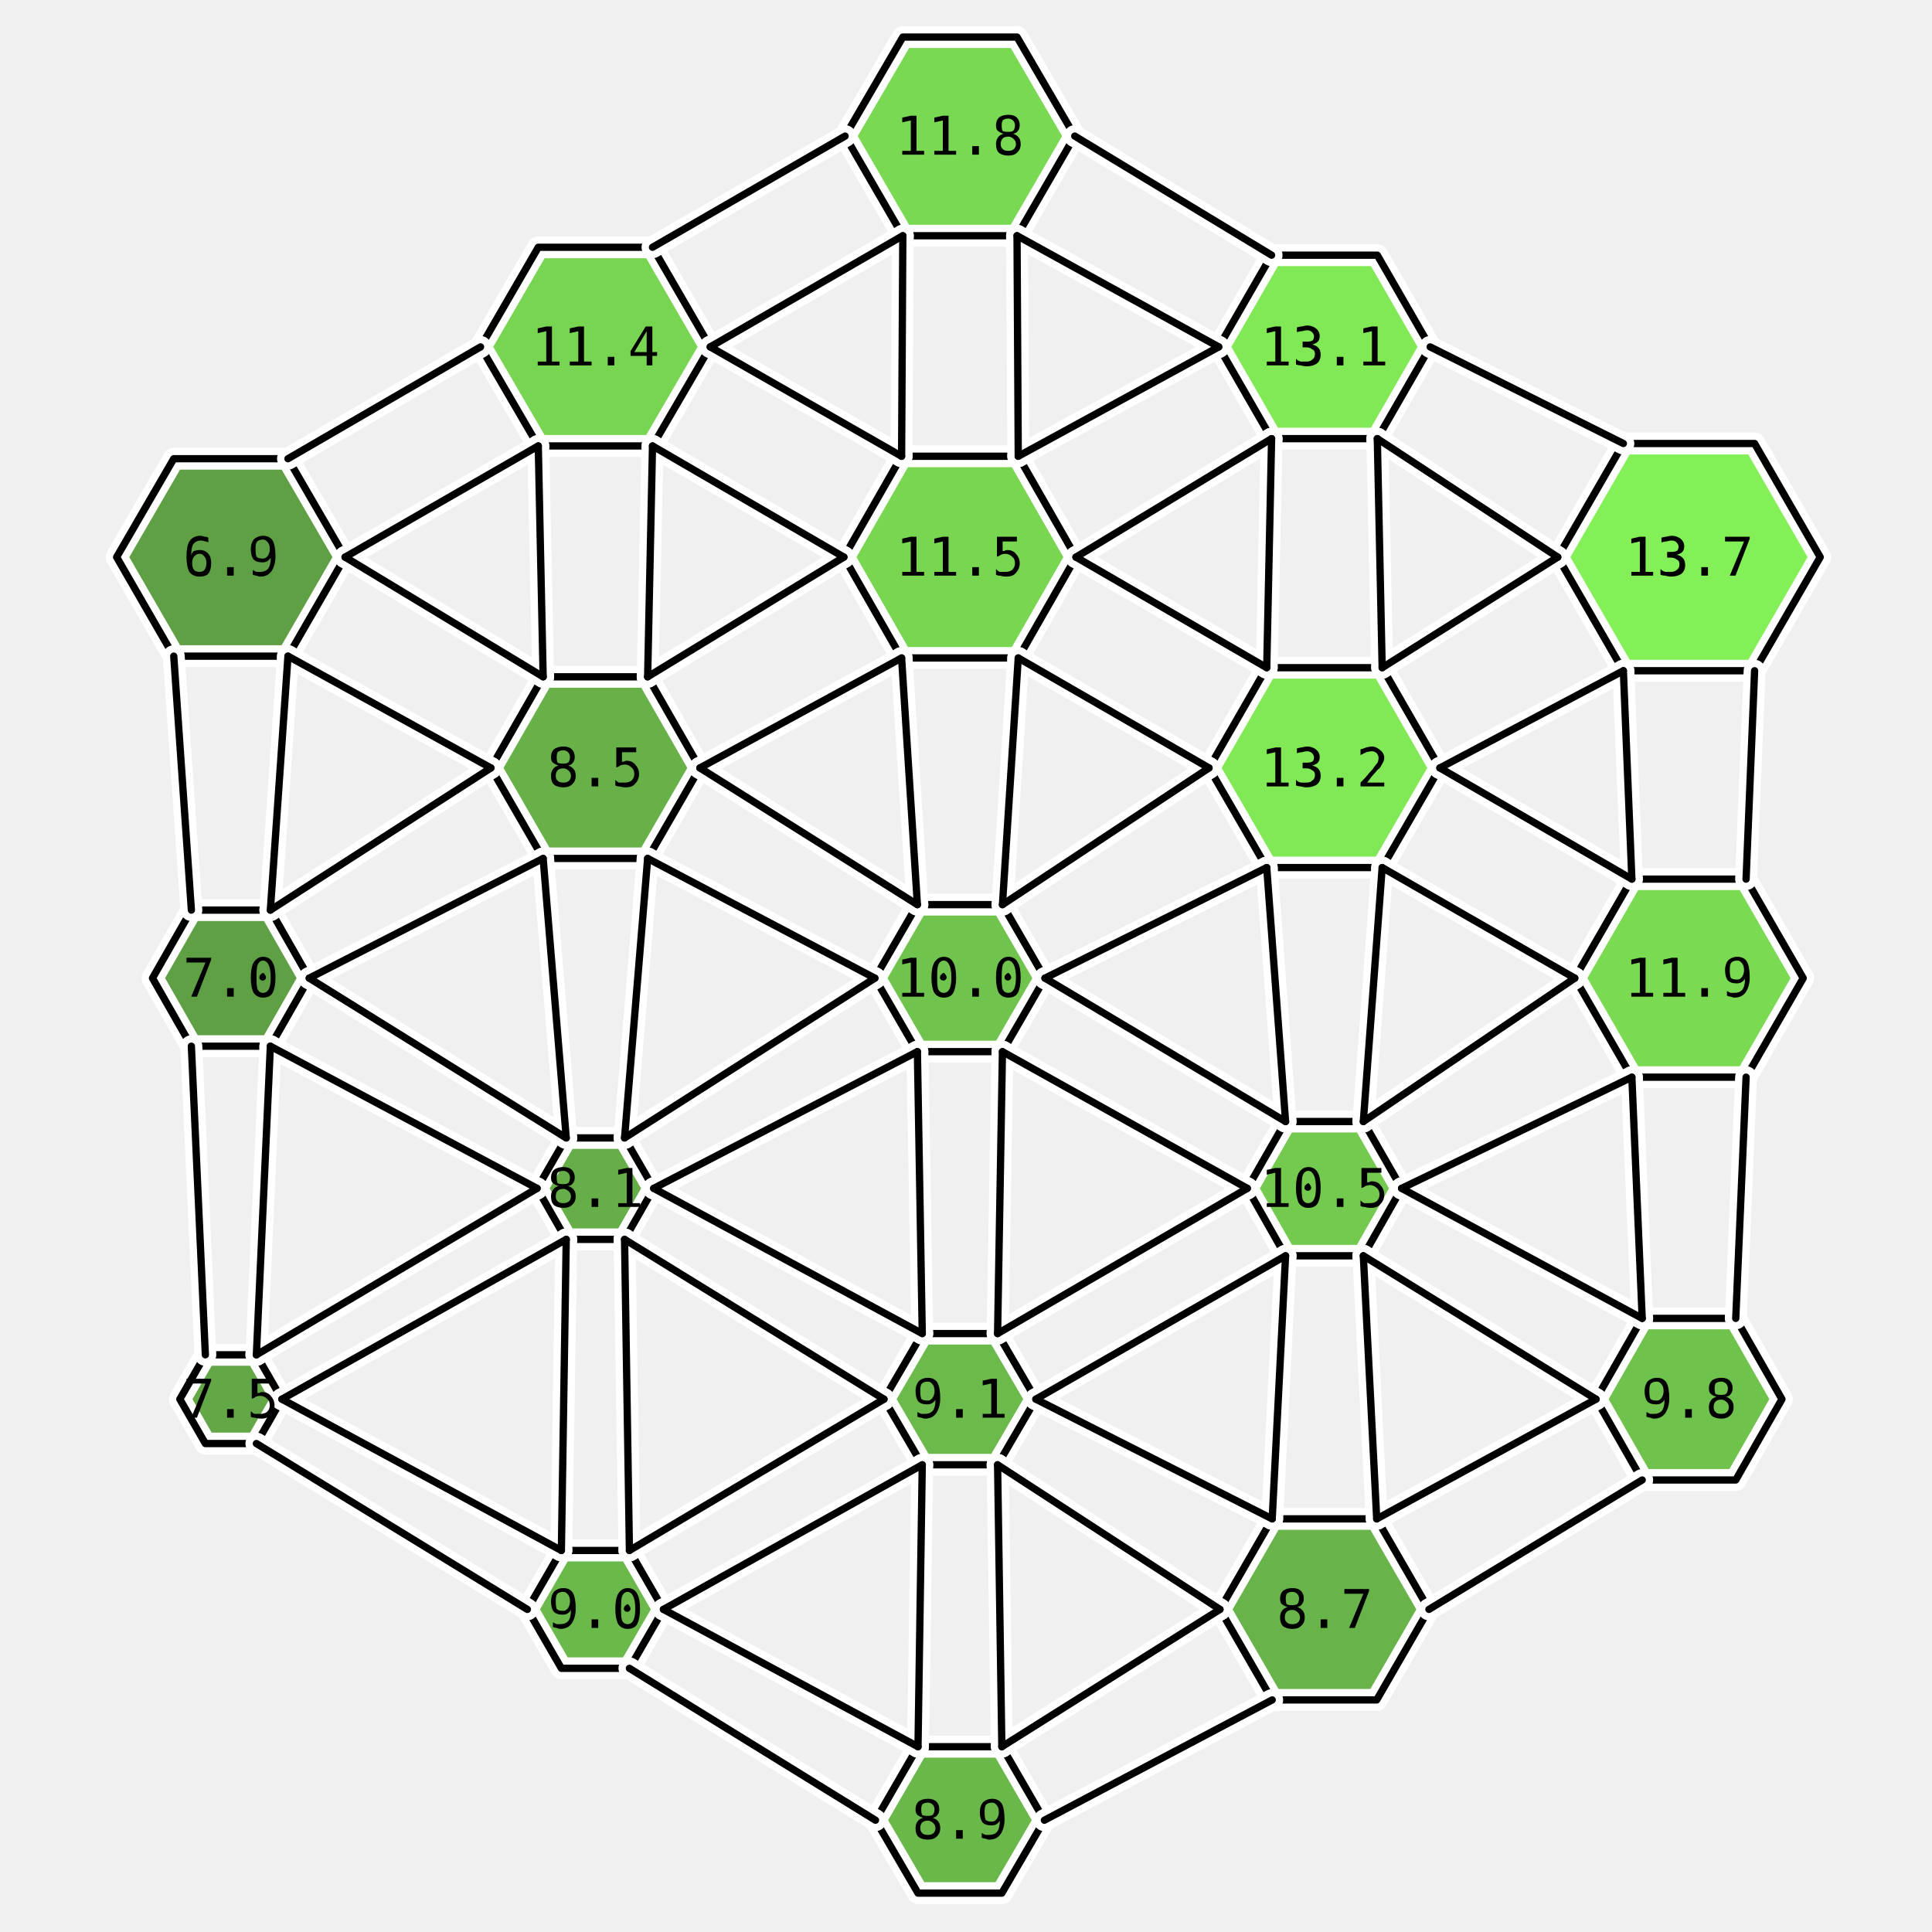
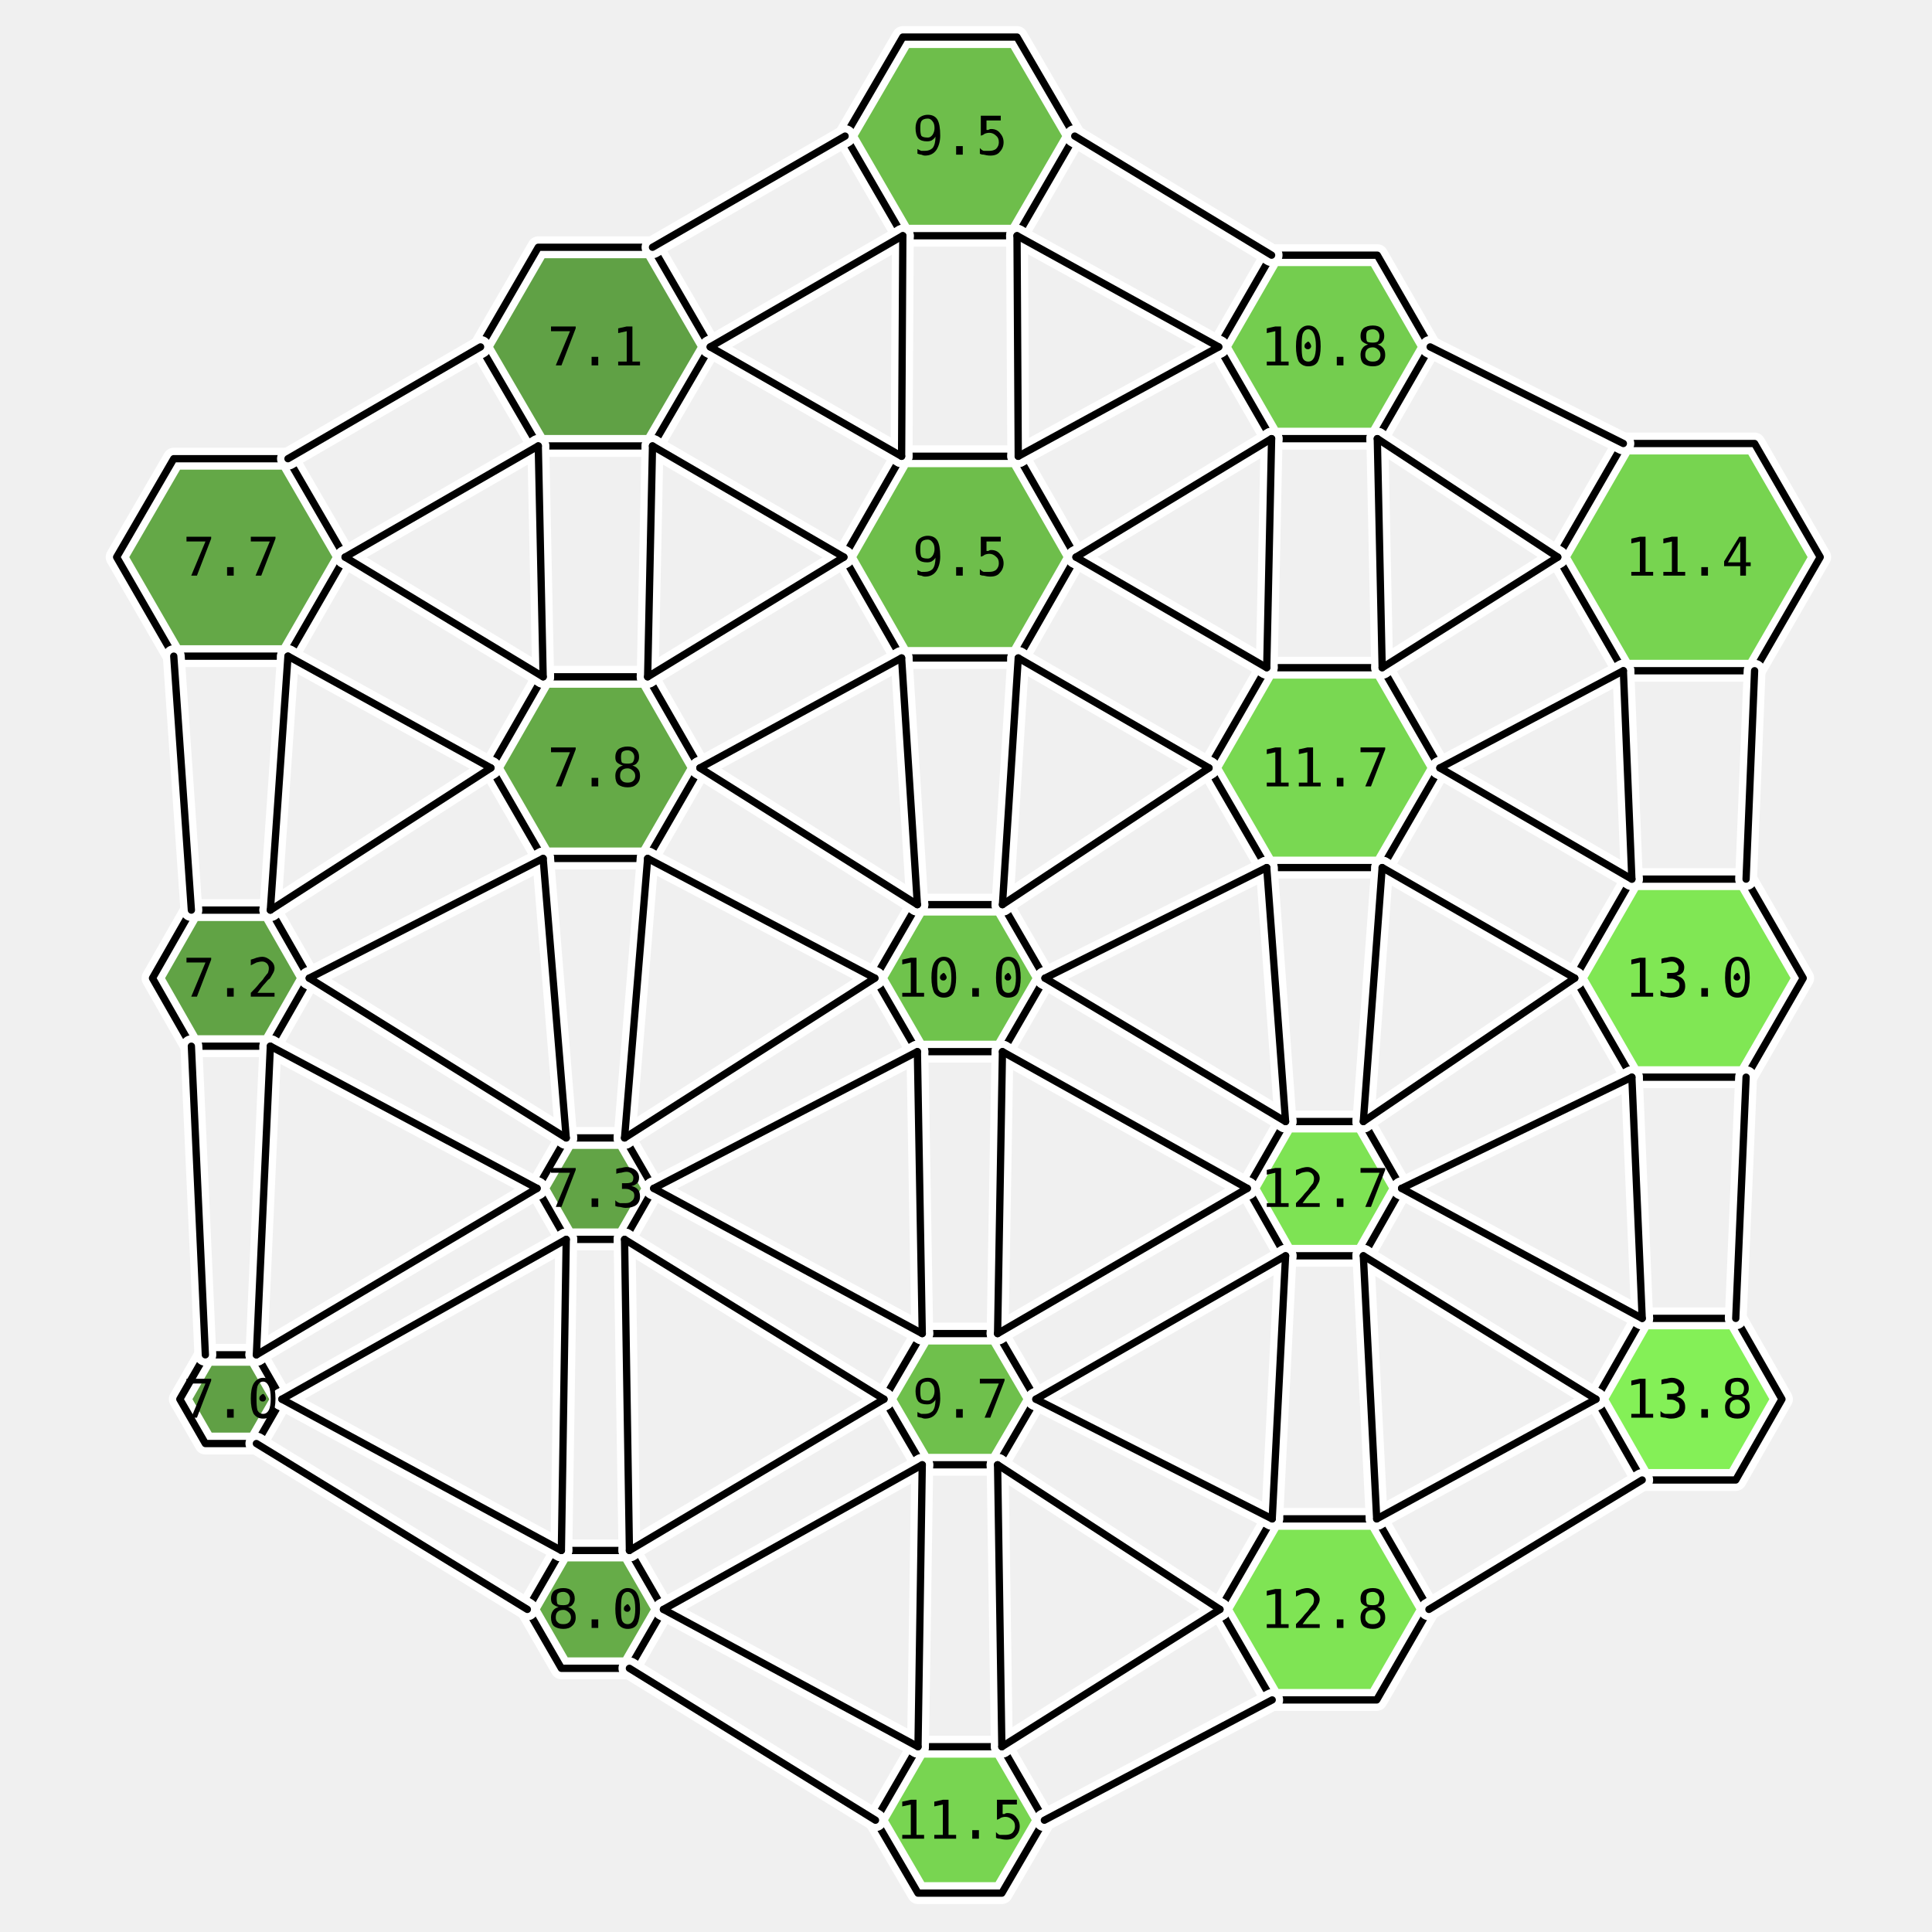
<svg xmlns="http://www.w3.org/2000/svg" viewBox="-14.5 -16.1 29.2 31.8" width="800" height="800">
-   <polygon points="-10.12,-6.93 -11.06,-5.30 -12.94,-5.30 -13.88,-6.93 -12.94,-8.55 -11.06,-8.55" fill="rgb(80,151,50)" stroke="none" opacity="0.9" />
-   <polygon points="-10.71,0.00 -11.35,1.12 -12.65,1.12 -13.29,-0.00 -12.65,-1.12 -11.35,-1.12" fill="rgb(80,151,50)" stroke="none" opacity="0.9" />
-   <polygon points="-11.16,6.93 -11.58,7.66 -12.42,7.66 -12.84,6.93 -12.42,6.20 -11.58,6.20" fill="rgb(83,158,51)" stroke="none" opacity="0.9" />
-   <polygon points="-4.11,-10.39 -5.06,-8.76 -6.94,-8.76 -7.89,-10.39 -6.94,-12.03 -5.06,-12.03" fill="rgb(106,209,63)" stroke="none" opacity="0.9" />
-   <polygon points="-4.28,-3.46 -5.14,-1.97 -6.86,-1.97 -7.72,-3.46 -6.86,-4.96 -5.14,-4.96" fill="rgb(89,170,54)" stroke="none" opacity="0.9" />
-   <polygon points="-5.04,3.46 -5.52,4.30 -6.48,4.30 -6.96,3.46 -6.48,2.63 -5.52,2.63" fill="rgb(87,166,53)" stroke="none" opacity="0.9" />
-   <polygon points="-4.88,10.39 -5.44,11.36 -6.56,11.36 -7.12,10.39 -6.56,9.42 -5.44,9.42" fill="rgb(92,177,56)" stroke="none" opacity="0.9" />
-   <polygon points="1.89,-13.86 0.94,-12.22 -0.94,-12.22 -1.89,-13.86 -0.94,-15.49 0.94,-15.49" fill="rgb(108,214,64)" stroke="none" opacity="0.9" />
-   <polygon points="1.91,-6.93 0.96,-5.27 -0.96,-5.27 -1.91,-6.93 -0.96,-8.59 0.96,-8.59" fill="rgb(107,211,63)" stroke="none" opacity="0.9" />
-   <polygon points="1.40,0.00 0.70,1.21 -0.70,1.21 -1.40,-0.00 -0.70,-1.21 0.70,-1.21" fill="rgb(98,191,59)" stroke="none" opacity="0.9" />
-   <polygon points="1.25,6.93 0.62,8.01 -0.62,8.01 -1.25,6.93 -0.62,5.85 0.62,5.85" fill="rgb(93,180,56)" stroke="none" opacity="0.9" />
-   <polygon points="1.39,13.86 0.69,15.06 -0.69,15.06 -1.39,13.86 -0.69,12.65 0.69,12.65" fill="rgb(91,176,55)" stroke="none" opacity="0.9" />
-   <polygon points="7.74,-10.39 6.87,-8.88 5.13,-8.88 4.26,-10.39 5.13,-11.90 6.87,-11.90" fill="rgb(116,232,68)" stroke="none" opacity="0.9" />
-   <polygon points="7.90,-3.46 6.95,-1.82 5.05,-1.82 4.10,-3.46 5.05,-5.11 6.95,-5.11" fill="rgb(116,232,68)" stroke="none" opacity="0.9" />
-   <polygon points="7.27,3.46 6.64,4.57 5.36,4.57 4.73,3.46 5.36,2.36 6.64,2.36" fill="rgb(101,197,60)" stroke="none" opacity="0.9" />
-   <polygon points="7.72,10.39 6.86,11.88 5.14,11.88 4.28,10.39 5.14,8.90 6.86,8.90" fill="rgb(90,173,55)" stroke="none" opacity="0.9" />
-   <polygon points="14.16,-6.93 13.08,-5.06 10.92,-5.06 9.84,-6.93 10.92,-8.80 13.08,-8.80" fill="rgb(120,240,70)" stroke="none" opacity="0.9" />
-   <polygon points="13.88,0.00 12.94,1.63 11.06,1.63 10.12,-0.00 11.06,-1.63 12.94,-1.63" fill="rgb(109,216,64)" stroke="none" opacity="0.9" />
-   <polygon points="13.53,6.93 12.77,8.26 11.23,8.26 10.47,6.93 11.23,5.60 12.77,5.60" fill="rgb(96,188,58)" stroke="none" opacity="0.9" />
+   <polygon points="-10.12,-6.93 -11.06,-5.30 -12.94,-5.30 -13.88,-6.93 -12.94,-8.55 -11.06,-8.55" fill="rgb(84,160,52)" stroke="none" opacity="0.9" />
+   <polygon points="-10.71,0.00 -11.35,1.12 -12.65,1.12 -13.29,-0.00 -12.65,-1.12 -11.35,-1.12" fill="rgb(81,154,50)" stroke="none" opacity="0.9" />
+   <polygon points="-11.16,6.93 -11.58,7.66 -12.42,7.66 -12.84,6.93 -12.42,6.20 -11.58,6.20" fill="rgb(80,151,50)" stroke="none" opacity="0.9" />
+   <polygon points="-4.11,-10.39 -5.06,-8.76 -6.94,-8.76 -7.89,-10.39 -6.94,-12.03 -5.06,-12.03" fill="rgb(80,152,50)" stroke="none" opacity="0.9" />
+   <polygon points="-4.28,-3.46 -5.14,-1.97 -6.86,-1.97 -7.72,-3.46 -6.86,-4.96 -5.14,-4.96" fill="rgb(85,162,52)" stroke="none" opacity="0.9" />
+   <polygon points="-5.04,3.46 -5.52,4.30 -6.48,4.30 -6.96,3.46 -6.48,2.63 -5.52,2.63" fill="rgb(82,155,51)" stroke="none" opacity="0.9" />
+   <polygon points="-4.88,10.39 -5.44,11.36 -6.56,11.36 -7.12,10.39 -6.56,9.42 -5.44,9.42" fill="rgb(86,164,53)" stroke="none" opacity="0.9" />
+   <polygon points="1.89,-13.86 0.94,-12.22 -0.94,-12.22 -1.89,-13.86 -0.94,-15.49 0.94,-15.49" fill="rgb(95,184,57)" stroke="none" opacity="0.9" />
+   <polygon points="1.91,-6.93 0.96,-5.27 -0.96,-5.27 -1.91,-6.93 -0.96,-8.59 0.96,-8.59" fill="rgb(95,184,57)" stroke="none" opacity="0.9" />
+   <polygon points="1.40,0.00 0.70,1.21 -0.70,1.21 -1.40,-0.00 -0.70,-1.21 0.70,-1.21" fill="rgb(97,190,58)" stroke="none" opacity="0.9" />
+   <polygon points="1.25,6.93 0.62,8.01 -0.62,8.01 -1.25,6.93 -0.62,5.85 0.62,5.85" fill="rgb(96,186,58)" stroke="none" opacity="0.9" />
+   <polygon points="1.39,13.86 0.69,15.06 -0.69,15.06 -1.39,13.86 -0.69,12.65 0.69,12.65" fill="rgb(106,209,63)" stroke="none" opacity="0.9" />
+   <polygon points="7.74,-10.39 6.87,-8.88 5.13,-8.88 4.26,-10.39 5.13,-11.90 6.87,-11.90" fill="rgb(102,201,61)" stroke="none" opacity="0.9" />
+   <polygon points="7.90,-3.46 6.95,-1.82 5.05,-1.82 4.10,-3.46 5.05,-5.11 6.95,-5.11" fill="rgb(108,213,64)" stroke="none" opacity="0.9" />
+   <polygon points="7.27,3.46 6.64,4.57 5.36,4.57 4.73,3.46 5.36,2.36 6.64,2.36" fill="rgb(113,225,66)" stroke="none" opacity="0.9" />
+   <polygon points="7.72,10.39 6.86,11.88 5.14,11.88 4.28,10.39 5.14,8.90 6.86,8.90" fill="rgb(114,226,67)" stroke="none" opacity="0.9" />
+   <polygon points="14.16,-6.93 13.08,-5.06 10.92,-5.06 9.84,-6.93 10.92,-8.80 13.08,-8.80" fill="rgb(105,208,62)" stroke="none" opacity="0.9" />
+   <polygon points="13.88,0.00 12.94,1.63 11.06,1.63 10.12,-0.00 11.06,-1.63 12.94,-1.63" fill="rgb(115,229,67)" stroke="none" opacity="0.9" />
+   <polygon points="13.53,6.93 12.77,8.26 11.23,8.26 10.47,6.93 11.23,5.60 12.77,5.60" fill="rgb(120,240,70)" stroke="none" opacity="0.9" />
  <polygon points="-10.12,-6.93 -11.06,-5.30 -12.94,-5.30 -13.88,-6.93 -12.94,-8.55 -11.06,-8.55" fill="none" stroke="white" stroke-width="0.36" stroke-linejoin="round" />
  <polygon points="-10.71,0.00 -11.35,1.12 -12.65,1.12 -13.29,-0.00 -12.65,-1.12 -11.35,-1.12" fill="none" stroke="white" stroke-width="0.36" stroke-linejoin="round" />
  <polygon points="-11.16,6.93 -11.58,7.66 -12.42,7.66 -12.84,6.93 -12.42,6.20 -11.58,6.20" fill="none" stroke="white" stroke-width="0.36" stroke-linejoin="round" />
  <polygon points="-4.11,-10.39 -5.06,-8.76 -6.94,-8.76 -7.89,-10.39 -6.94,-12.03 -5.06,-12.03" fill="none" stroke="white" stroke-width="0.36" stroke-linejoin="round" />
  <polygon points="-4.28,-3.46 -5.14,-1.97 -6.86,-1.97 -7.72,-3.46 -6.86,-4.96 -5.14,-4.96" fill="none" stroke="white" stroke-width="0.36" stroke-linejoin="round" />
  <polygon points="-5.04,3.46 -5.52,4.30 -6.48,4.30 -6.96,3.46 -6.48,2.63 -5.52,2.63" fill="none" stroke="white" stroke-width="0.36" stroke-linejoin="round" />
  <polygon points="-4.88,10.39 -5.44,11.36 -6.56,11.36 -7.12,10.39 -6.56,9.42 -5.44,9.42" fill="none" stroke="white" stroke-width="0.36" stroke-linejoin="round" />
  <polygon points="1.89,-13.86 0.94,-12.22 -0.94,-12.22 -1.89,-13.86 -0.94,-15.49 0.94,-15.49" fill="none" stroke="white" stroke-width="0.36" stroke-linejoin="round" />
  <polygon points="1.91,-6.93 0.96,-5.27 -0.96,-5.27 -1.91,-6.93 -0.96,-8.59 0.96,-8.59" fill="none" stroke="white" stroke-width="0.36" stroke-linejoin="round" />
  <polygon points="1.40,0.00 0.70,1.21 -0.70,1.21 -1.40,-0.00 -0.70,-1.21 0.70,-1.21" fill="none" stroke="white" stroke-width="0.36" stroke-linejoin="round" />
  <polygon points="1.25,6.93 0.62,8.01 -0.62,8.01 -1.25,6.93 -0.62,5.85 0.62,5.85" fill="none" stroke="white" stroke-width="0.36" stroke-linejoin="round" />
  <polygon points="1.39,13.86 0.69,15.06 -0.69,15.06 -1.39,13.86 -0.69,12.65 0.69,12.65" fill="none" stroke="white" stroke-width="0.36" stroke-linejoin="round" />
  <polygon points="7.74,-10.39 6.87,-8.88 5.13,-8.88 4.26,-10.39 5.13,-11.90 6.87,-11.90" fill="none" stroke="white" stroke-width="0.36" stroke-linejoin="round" />
  <polygon points="7.90,-3.46 6.95,-1.82 5.05,-1.82 4.10,-3.46 5.05,-5.11 6.95,-5.11" fill="none" stroke="white" stroke-width="0.36" stroke-linejoin="round" />
  <polygon points="7.27,3.46 6.64,4.57 5.36,4.57 4.73,3.46 5.36,2.36 6.64,2.36" fill="none" stroke="white" stroke-width="0.36" stroke-linejoin="round" />
  <polygon points="7.72,10.39 6.86,11.88 5.14,11.88 4.28,10.39 5.14,8.90 6.86,8.90" fill="none" stroke="white" stroke-width="0.36" stroke-linejoin="round" />
  <polygon points="14.16,-6.93 13.08,-5.06 10.92,-5.06 9.84,-6.93 10.92,-8.80 13.08,-8.80" fill="none" stroke="white" stroke-width="0.36" stroke-linejoin="round" />
  <polygon points="13.88,0.00 12.94,1.63 11.06,1.63 10.12,-0.00 11.06,-1.63 12.94,-1.63" fill="none" stroke="white" stroke-width="0.36" stroke-linejoin="round" />
  <polygon points="13.53,6.93 12.77,8.26 11.23,8.26 10.47,6.93 11.23,5.60 12.77,5.60" fill="none" stroke="white" stroke-width="0.36" stroke-linejoin="round" />
  <polygon points="-10.12,-6.93 -11.06,-5.30 -12.94,-5.30 -13.88,-6.93 -12.94,-8.55 -11.06,-8.55" fill="none" stroke="black" stroke-width="0.12" stroke-linejoin="round" />
  <polygon points="-10.71,0.00 -11.35,1.12 -12.65,1.12 -13.29,-0.00 -12.65,-1.12 -11.35,-1.12" fill="none" stroke="black" stroke-width="0.12" stroke-linejoin="round" />
  <polygon points="-11.16,6.93 -11.58,7.66 -12.42,7.66 -12.84,6.93 -12.42,6.20 -11.58,6.20" fill="none" stroke="black" stroke-width="0.12" stroke-linejoin="round" />
  <polygon points="-4.11,-10.39 -5.06,-8.76 -6.94,-8.76 -7.89,-10.39 -6.94,-12.03 -5.06,-12.03" fill="none" stroke="black" stroke-width="0.12" stroke-linejoin="round" />
  <polygon points="-4.28,-3.46 -5.14,-1.97 -6.86,-1.97 -7.72,-3.46 -6.86,-4.96 -5.14,-4.96" fill="none" stroke="black" stroke-width="0.12" stroke-linejoin="round" />
  <polygon points="-5.04,3.46 -5.52,4.30 -6.48,4.30 -6.96,3.46 -6.48,2.63 -5.52,2.63" fill="none" stroke="black" stroke-width="0.12" stroke-linejoin="round" />
  <polygon points="-4.88,10.39 -5.44,11.36 -6.56,11.36 -7.12,10.39 -6.56,9.42 -5.44,9.42" fill="none" stroke="black" stroke-width="0.12" stroke-linejoin="round" />
  <polygon points="1.89,-13.86 0.94,-12.22 -0.94,-12.22 -1.89,-13.86 -0.94,-15.49 0.94,-15.49" fill="none" stroke="black" stroke-width="0.12" stroke-linejoin="round" />
  <polygon points="1.91,-6.93 0.96,-5.27 -0.96,-5.27 -1.91,-6.93 -0.96,-8.59 0.96,-8.59" fill="none" stroke="black" stroke-width="0.12" stroke-linejoin="round" />
  <polygon points="1.40,0.00 0.70,1.21 -0.70,1.21 -1.40,-0.00 -0.70,-1.21 0.70,-1.21" fill="none" stroke="black" stroke-width="0.12" stroke-linejoin="round" />
  <polygon points="1.25,6.93 0.62,8.01 -0.62,8.01 -1.25,6.93 -0.62,5.85 0.62,5.85" fill="none" stroke="black" stroke-width="0.12" stroke-linejoin="round" />
  <polygon points="1.39,13.86 0.69,15.06 -0.69,15.06 -1.39,13.86 -0.69,12.65 0.69,12.65" fill="none" stroke="black" stroke-width="0.12" stroke-linejoin="round" />
  <polygon points="7.74,-10.39 6.87,-8.88 5.13,-8.88 4.26,-10.39 5.13,-11.90 6.87,-11.90" fill="none" stroke="black" stroke-width="0.12" stroke-linejoin="round" />
  <polygon points="7.90,-3.46 6.95,-1.82 5.05,-1.82 4.10,-3.46 5.05,-5.11 6.95,-5.11" fill="none" stroke="black" stroke-width="0.12" stroke-linejoin="round" />
  <polygon points="7.27,3.46 6.64,4.57 5.36,4.57 4.73,3.46 5.36,2.36 6.64,2.36" fill="none" stroke="black" stroke-width="0.12" stroke-linejoin="round" />
  <polygon points="7.72,10.39 6.86,11.88 5.14,11.88 4.28,10.39 5.14,8.90 6.86,8.90" fill="none" stroke="black" stroke-width="0.12" stroke-linejoin="round" />
  <polygon points="14.16,-6.93 13.08,-5.06 10.92,-5.06 9.84,-6.93 10.92,-8.80 13.08,-8.80" fill="none" stroke="black" stroke-width="0.12" stroke-linejoin="round" />
  <polygon points="13.88,0.00 12.94,1.63 11.06,1.63 10.12,-0.00 11.06,-1.63 12.94,-1.63" fill="none" stroke="black" stroke-width="0.12" stroke-linejoin="round" />
  <polygon points="13.53,6.93 12.77,8.26 11.23,8.26 10.47,6.93 11.23,5.60 12.77,5.60" fill="none" stroke="black" stroke-width="0.12" stroke-linejoin="round" />
  <line x1="-10.12" y1="-6.93" x2="-6.86" y2="-4.96" stroke="white" stroke-width="0.36" stroke-linecap="round" />
  <line x1="-11.06" y1="-5.30" x2="-7.72" y2="-3.46" stroke="white" stroke-width="0.36" stroke-linecap="round" />
  <line x1="-10.71" y1="0.00" x2="-6.48" y2="2.63" stroke="white" stroke-width="0.36" stroke-linecap="round" />
  <line x1="-11.35" y1="1.12" x2="-6.96" y2="3.46" stroke="white" stroke-width="0.36" stroke-linecap="round" />
  <line x1="-12.65" y1="-1.12" x2="-12.94" y2="-5.30" stroke="white" stroke-width="0.36" stroke-linecap="round" />
  <line x1="-11.35" y1="-1.12" x2="-11.06" y2="-5.30" stroke="white" stroke-width="0.36" stroke-linecap="round" />
  <line x1="-11.16" y1="6.93" x2="-6.56" y2="9.42" stroke="white" stroke-width="0.36" stroke-linecap="round" />
  <line x1="-11.58" y1="7.66" x2="-7.12" y2="10.39" stroke="white" stroke-width="0.36" stroke-linecap="round" />
  <line x1="-12.42" y1="6.20" x2="-12.65" y2="1.12" stroke="white" stroke-width="0.36" stroke-linecap="round" />
  <line x1="-11.58" y1="6.20" x2="-11.35" y2="1.12" stroke="white" stroke-width="0.36" stroke-linecap="round" />
  <line x1="-4.11" y1="-10.39" x2="-0.96" y2="-8.59" stroke="white" stroke-width="0.36" stroke-linecap="round" />
  <line x1="-5.06" y1="-8.76" x2="-1.91" y2="-6.93" stroke="white" stroke-width="0.36" stroke-linecap="round" />
  <line x1="-6.94" y1="-8.76" x2="-10.12" y2="-6.93" stroke="white" stroke-width="0.36" stroke-linecap="round" />
  <line x1="-7.89" y1="-10.39" x2="-11.06" y2="-8.55" stroke="white" stroke-width="0.36" stroke-linecap="round" />
  <line x1="-4.28" y1="-3.46" x2="-0.70" y2="-1.21" stroke="white" stroke-width="0.36" stroke-linecap="round" />
  <line x1="-5.14" y1="-1.97" x2="-1.40" y2="-0.00" stroke="white" stroke-width="0.36" stroke-linecap="round" />
  <line x1="-6.86" y1="-1.97" x2="-10.71" y2="0.00" stroke="white" stroke-width="0.36" stroke-linecap="round" />
  <line x1="-7.72" y1="-3.46" x2="-11.35" y2="-1.12" stroke="white" stroke-width="0.36" stroke-linecap="round" />
  <line x1="-6.86" y1="-4.96" x2="-6.94" y2="-8.76" stroke="white" stroke-width="0.36" stroke-linecap="round" />
  <line x1="-5.14" y1="-4.96" x2="-5.06" y2="-8.76" stroke="white" stroke-width="0.36" stroke-linecap="round" />
  <line x1="-5.04" y1="3.46" x2="-0.62" y2="5.85" stroke="white" stroke-width="0.36" stroke-linecap="round" />
  <line x1="-5.52" y1="4.30" x2="-1.25" y2="6.93" stroke="white" stroke-width="0.36" stroke-linecap="round" />
  <line x1="-6.48" y1="4.30" x2="-11.16" y2="6.93" stroke="white" stroke-width="0.36" stroke-linecap="round" />
  <line x1="-6.96" y1="3.46" x2="-11.58" y2="6.20" stroke="white" stroke-width="0.36" stroke-linecap="round" />
  <line x1="-6.48" y1="2.63" x2="-6.86" y2="-1.97" stroke="white" stroke-width="0.36" stroke-linecap="round" />
  <line x1="-5.52" y1="2.63" x2="-5.14" y2="-1.97" stroke="white" stroke-width="0.36" stroke-linecap="round" />
  <line x1="-4.88" y1="10.39" x2="-0.69" y2="12.65" stroke="white" stroke-width="0.36" stroke-linecap="round" />
  <line x1="-5.44" y1="11.36" x2="-1.39" y2="13.86" stroke="white" stroke-width="0.36" stroke-linecap="round" />
  <line x1="-6.56" y1="9.42" x2="-6.48" y2="4.30" stroke="white" stroke-width="0.36" stroke-linecap="round" />
  <line x1="-5.44" y1="9.42" x2="-5.52" y2="4.30" stroke="white" stroke-width="0.36" stroke-linecap="round" />
  <line x1="1.89" y1="-13.86" x2="5.13" y2="-11.90" stroke="white" stroke-width="0.36" stroke-linecap="round" />
  <line x1="0.94" y1="-12.22" x2="4.26" y2="-10.39" stroke="white" stroke-width="0.36" stroke-linecap="round" />
  <line x1="-0.94" y1="-12.22" x2="-4.11" y2="-10.39" stroke="white" stroke-width="0.36" stroke-linecap="round" />
  <line x1="-1.89" y1="-13.86" x2="-5.06" y2="-12.03" stroke="white" stroke-width="0.36" stroke-linecap="round" />
  <line x1="1.91" y1="-6.93" x2="5.05" y2="-5.11" stroke="white" stroke-width="0.36" stroke-linecap="round" />
  <line x1="0.96" y1="-5.27" x2="4.10" y2="-3.46" stroke="white" stroke-width="0.36" stroke-linecap="round" />
  <line x1="-0.96" y1="-5.27" x2="-4.28" y2="-3.46" stroke="white" stroke-width="0.36" stroke-linecap="round" />
  <line x1="-1.91" y1="-6.93" x2="-5.14" y2="-4.96" stroke="white" stroke-width="0.36" stroke-linecap="round" />
  <line x1="-0.96" y1="-8.59" x2="-0.94" y2="-12.22" stroke="white" stroke-width="0.36" stroke-linecap="round" />
  <line x1="0.96" y1="-8.59" x2="0.94" y2="-12.22" stroke="white" stroke-width="0.36" stroke-linecap="round" />
  <line x1="1.40" y1="0.00" x2="5.36" y2="2.36" stroke="white" stroke-width="0.36" stroke-linecap="round" />
  <line x1="0.70" y1="1.21" x2="4.73" y2="3.46" stroke="white" stroke-width="0.36" stroke-linecap="round" />
  <line x1="-0.70" y1="1.21" x2="-5.04" y2="3.46" stroke="white" stroke-width="0.36" stroke-linecap="round" />
  <line x1="-1.40" y1="-0.00" x2="-5.52" y2="2.63" stroke="white" stroke-width="0.36" stroke-linecap="round" />
  <line x1="-0.70" y1="-1.21" x2="-0.96" y2="-5.27" stroke="white" stroke-width="0.36" stroke-linecap="round" />
  <line x1="0.70" y1="-1.21" x2="0.96" y2="-5.27" stroke="white" stroke-width="0.36" stroke-linecap="round" />
  <line x1="1.25" y1="6.93" x2="5.14" y2="8.90" stroke="white" stroke-width="0.36" stroke-linecap="round" />
  <line x1="0.62" y1="8.01" x2="4.28" y2="10.39" stroke="white" stroke-width="0.36" stroke-linecap="round" />
  <line x1="-0.62" y1="8.01" x2="-4.88" y2="10.39" stroke="white" stroke-width="0.36" stroke-linecap="round" />
  <line x1="-1.25" y1="6.93" x2="-5.44" y2="9.42" stroke="white" stroke-width="0.36" stroke-linecap="round" />
  <line x1="-0.62" y1="5.85" x2="-0.70" y2="1.21" stroke="white" stroke-width="0.36" stroke-linecap="round" />
  <line x1="0.62" y1="5.85" x2="0.70" y2="1.21" stroke="white" stroke-width="0.36" stroke-linecap="round" />
  <line x1="-0.69" y1="12.65" x2="-0.62" y2="8.01" stroke="white" stroke-width="0.36" stroke-linecap="round" />
  <line x1="0.69" y1="12.65" x2="0.62" y2="8.01" stroke="white" stroke-width="0.36" stroke-linecap="round" />
  <line x1="7.74" y1="-10.39" x2="10.92" y2="-8.80" stroke="white" stroke-width="0.36" stroke-linecap="round" />
  <line x1="6.87" y1="-8.88" x2="9.84" y2="-6.93" stroke="white" stroke-width="0.36" stroke-linecap="round" />
  <line x1="5.13" y1="-8.88" x2="1.91" y2="-6.93" stroke="white" stroke-width="0.36" stroke-linecap="round" />
  <line x1="4.26" y1="-10.39" x2="0.96" y2="-8.59" stroke="white" stroke-width="0.36" stroke-linecap="round" />
  <line x1="7.90" y1="-3.46" x2="11.06" y2="-1.63" stroke="white" stroke-width="0.36" stroke-linecap="round" />
  <line x1="6.95" y1="-1.82" x2="10.12" y2="-0.00" stroke="white" stroke-width="0.36" stroke-linecap="round" />
  <line x1="5.05" y1="-1.82" x2="1.40" y2="0.00" stroke="white" stroke-width="0.36" stroke-linecap="round" />
  <line x1="4.10" y1="-3.46" x2="0.70" y2="-1.21" stroke="white" stroke-width="0.36" stroke-linecap="round" />
  <line x1="5.05" y1="-5.11" x2="5.13" y2="-8.88" stroke="white" stroke-width="0.36" stroke-linecap="round" />
  <line x1="6.95" y1="-5.11" x2="6.87" y2="-8.88" stroke="white" stroke-width="0.36" stroke-linecap="round" />
  <line x1="7.27" y1="3.46" x2="11.23" y2="5.60" stroke="white" stroke-width="0.36" stroke-linecap="round" />
  <line x1="6.64" y1="4.57" x2="10.47" y2="6.93" stroke="white" stroke-width="0.36" stroke-linecap="round" />
  <line x1="5.36" y1="4.57" x2="1.25" y2="6.93" stroke="white" stroke-width="0.36" stroke-linecap="round" />
  <line x1="4.73" y1="3.46" x2="0.62" y2="5.85" stroke="white" stroke-width="0.36" stroke-linecap="round" />
  <line x1="5.36" y1="2.36" x2="5.05" y2="-1.82" stroke="white" stroke-width="0.36" stroke-linecap="round" />
  <line x1="6.64" y1="2.36" x2="6.95" y2="-1.82" stroke="white" stroke-width="0.36" stroke-linecap="round" />
  <line x1="5.14" y1="11.88" x2="1.39" y2="13.86" stroke="white" stroke-width="0.36" stroke-linecap="round" />
  <line x1="4.28" y1="10.39" x2="0.69" y2="12.65" stroke="white" stroke-width="0.36" stroke-linecap="round" />
  <line x1="5.14" y1="8.90" x2="5.36" y2="4.57" stroke="white" stroke-width="0.36" stroke-linecap="round" />
  <line x1="6.86" y1="8.90" x2="6.64" y2="4.57" stroke="white" stroke-width="0.36" stroke-linecap="round" />
  <line x1="10.92" y1="-5.06" x2="7.90" y2="-3.46" stroke="white" stroke-width="0.36" stroke-linecap="round" />
  <line x1="9.84" y1="-6.93" x2="6.95" y2="-5.11" stroke="white" stroke-width="0.36" stroke-linecap="round" />
  <line x1="11.06" y1="1.63" x2="7.27" y2="3.46" stroke="white" stroke-width="0.36" stroke-linecap="round" />
  <line x1="10.12" y1="-0.00" x2="6.64" y2="2.36" stroke="white" stroke-width="0.36" stroke-linecap="round" />
  <line x1="11.06" y1="-1.63" x2="10.92" y2="-5.06" stroke="white" stroke-width="0.36" stroke-linecap="round" />
  <line x1="12.94" y1="-1.63" x2="13.08" y2="-5.06" stroke="white" stroke-width="0.36" stroke-linecap="round" />
  <line x1="11.23" y1="8.26" x2="7.72" y2="10.39" stroke="white" stroke-width="0.36" stroke-linecap="round" />
  <line x1="10.47" y1="6.93" x2="6.86" y2="8.90" stroke="white" stroke-width="0.36" stroke-linecap="round" />
  <line x1="11.23" y1="5.60" x2="11.06" y2="1.63" stroke="white" stroke-width="0.36" stroke-linecap="round" />
  <line x1="12.77" y1="5.60" x2="12.94" y2="1.63" stroke="white" stroke-width="0.36" stroke-linecap="round" />
  <line x1="-10.12" y1="-6.93" x2="-6.86" y2="-4.96" stroke="black" stroke-width="0.12" stroke-linecap="round" />
  <line x1="-11.06" y1="-5.30" x2="-7.72" y2="-3.46" stroke="black" stroke-width="0.12" stroke-linecap="round" />
  <line x1="-10.71" y1="0.00" x2="-6.48" y2="2.63" stroke="black" stroke-width="0.12" stroke-linecap="round" />
  <line x1="-11.35" y1="1.12" x2="-6.96" y2="3.46" stroke="black" stroke-width="0.12" stroke-linecap="round" />
  <line x1="-12.65" y1="-1.12" x2="-12.94" y2="-5.30" stroke="black" stroke-width="0.12" stroke-linecap="round" />
  <line x1="-11.35" y1="-1.12" x2="-11.06" y2="-5.30" stroke="black" stroke-width="0.12" stroke-linecap="round" />
  <line x1="-11.16" y1="6.93" x2="-6.56" y2="9.42" stroke="black" stroke-width="0.12" stroke-linecap="round" />
  <line x1="-11.58" y1="7.66" x2="-7.12" y2="10.39" stroke="black" stroke-width="0.12" stroke-linecap="round" />
  <line x1="-12.42" y1="6.20" x2="-12.65" y2="1.12" stroke="black" stroke-width="0.12" stroke-linecap="round" />
  <line x1="-11.58" y1="6.20" x2="-11.35" y2="1.12" stroke="black" stroke-width="0.12" stroke-linecap="round" />
  <line x1="-4.11" y1="-10.39" x2="-0.96" y2="-8.59" stroke="black" stroke-width="0.12" stroke-linecap="round" />
  <line x1="-5.06" y1="-8.76" x2="-1.91" y2="-6.93" stroke="black" stroke-width="0.12" stroke-linecap="round" />
  <line x1="-6.94" y1="-8.76" x2="-10.12" y2="-6.93" stroke="black" stroke-width="0.12" stroke-linecap="round" />
  <line x1="-7.89" y1="-10.39" x2="-11.06" y2="-8.55" stroke="black" stroke-width="0.12" stroke-linecap="round" />
  <line x1="-4.28" y1="-3.46" x2="-0.70" y2="-1.21" stroke="black" stroke-width="0.12" stroke-linecap="round" />
  <line x1="-5.14" y1="-1.97" x2="-1.40" y2="-0.00" stroke="black" stroke-width="0.12" stroke-linecap="round" />
  <line x1="-6.86" y1="-1.97" x2="-10.71" y2="0.00" stroke="black" stroke-width="0.12" stroke-linecap="round" />
  <line x1="-7.72" y1="-3.46" x2="-11.35" y2="-1.12" stroke="black" stroke-width="0.12" stroke-linecap="round" />
  <line x1="-6.86" y1="-4.96" x2="-6.94" y2="-8.76" stroke="black" stroke-width="0.12" stroke-linecap="round" />
  <line x1="-5.14" y1="-4.96" x2="-5.06" y2="-8.76" stroke="black" stroke-width="0.12" stroke-linecap="round" />
  <line x1="-5.04" y1="3.46" x2="-0.62" y2="5.85" stroke="black" stroke-width="0.12" stroke-linecap="round" />
  <line x1="-5.52" y1="4.30" x2="-1.25" y2="6.93" stroke="black" stroke-width="0.12" stroke-linecap="round" />
  <line x1="-6.48" y1="4.30" x2="-11.16" y2="6.93" stroke="black" stroke-width="0.12" stroke-linecap="round" />
  <line x1="-6.96" y1="3.46" x2="-11.58" y2="6.20" stroke="black" stroke-width="0.12" stroke-linecap="round" />
  <line x1="-6.48" y1="2.63" x2="-6.86" y2="-1.97" stroke="black" stroke-width="0.12" stroke-linecap="round" />
  <line x1="-5.52" y1="2.63" x2="-5.14" y2="-1.97" stroke="black" stroke-width="0.12" stroke-linecap="round" />
  <line x1="-4.88" y1="10.39" x2="-0.69" y2="12.65" stroke="black" stroke-width="0.12" stroke-linecap="round" />
  <line x1="-5.44" y1="11.36" x2="-1.39" y2="13.86" stroke="black" stroke-width="0.12" stroke-linecap="round" />
  <line x1="-6.56" y1="9.42" x2="-6.48" y2="4.30" stroke="black" stroke-width="0.12" stroke-linecap="round" />
  <line x1="-5.44" y1="9.42" x2="-5.52" y2="4.30" stroke="black" stroke-width="0.12" stroke-linecap="round" />
  <line x1="1.89" y1="-13.86" x2="5.13" y2="-11.90" stroke="black" stroke-width="0.12" stroke-linecap="round" />
  <line x1="0.94" y1="-12.22" x2="4.26" y2="-10.39" stroke="black" stroke-width="0.12" stroke-linecap="round" />
  <line x1="-0.94" y1="-12.22" x2="-4.11" y2="-10.39" stroke="black" stroke-width="0.12" stroke-linecap="round" />
  <line x1="-1.89" y1="-13.86" x2="-5.06" y2="-12.03" stroke="black" stroke-width="0.12" stroke-linecap="round" />
  <line x1="1.91" y1="-6.93" x2="5.05" y2="-5.11" stroke="black" stroke-width="0.12" stroke-linecap="round" />
  <line x1="0.96" y1="-5.27" x2="4.10" y2="-3.46" stroke="black" stroke-width="0.12" stroke-linecap="round" />
  <line x1="-0.96" y1="-5.27" x2="-4.28" y2="-3.46" stroke="black" stroke-width="0.12" stroke-linecap="round" />
  <line x1="-1.91" y1="-6.93" x2="-5.14" y2="-4.96" stroke="black" stroke-width="0.12" stroke-linecap="round" />
  <line x1="-0.96" y1="-8.59" x2="-0.94" y2="-12.22" stroke="black" stroke-width="0.12" stroke-linecap="round" />
  <line x1="0.96" y1="-8.59" x2="0.94" y2="-12.22" stroke="black" stroke-width="0.12" stroke-linecap="round" />
  <line x1="1.40" y1="0.00" x2="5.36" y2="2.36" stroke="black" stroke-width="0.12" stroke-linecap="round" />
  <line x1="0.70" y1="1.21" x2="4.73" y2="3.46" stroke="black" stroke-width="0.12" stroke-linecap="round" />
  <line x1="-0.70" y1="1.21" x2="-5.04" y2="3.46" stroke="black" stroke-width="0.12" stroke-linecap="round" />
  <line x1="-1.40" y1="-0.00" x2="-5.52" y2="2.63" stroke="black" stroke-width="0.12" stroke-linecap="round" />
  <line x1="-0.70" y1="-1.21" x2="-0.96" y2="-5.27" stroke="black" stroke-width="0.12" stroke-linecap="round" />
  <line x1="0.70" y1="-1.21" x2="0.96" y2="-5.27" stroke="black" stroke-width="0.12" stroke-linecap="round" />
  <line x1="1.25" y1="6.93" x2="5.14" y2="8.90" stroke="black" stroke-width="0.12" stroke-linecap="round" />
  <line x1="0.62" y1="8.01" x2="4.28" y2="10.39" stroke="black" stroke-width="0.12" stroke-linecap="round" />
  <line x1="-0.62" y1="8.01" x2="-4.88" y2="10.39" stroke="black" stroke-width="0.12" stroke-linecap="round" />
  <line x1="-1.25" y1="6.93" x2="-5.44" y2="9.42" stroke="black" stroke-width="0.12" stroke-linecap="round" />
  <line x1="-0.62" y1="5.85" x2="-0.70" y2="1.21" stroke="black" stroke-width="0.12" stroke-linecap="round" />
  <line x1="0.62" y1="5.85" x2="0.70" y2="1.21" stroke="black" stroke-width="0.12" stroke-linecap="round" />
  <line x1="-0.69" y1="12.65" x2="-0.62" y2="8.01" stroke="black" stroke-width="0.12" stroke-linecap="round" />
  <line x1="0.69" y1="12.65" x2="0.62" y2="8.01" stroke="black" stroke-width="0.12" stroke-linecap="round" />
  <line x1="7.74" y1="-10.39" x2="10.92" y2="-8.80" stroke="black" stroke-width="0.12" stroke-linecap="round" />
  <line x1="6.87" y1="-8.88" x2="9.84" y2="-6.93" stroke="black" stroke-width="0.12" stroke-linecap="round" />
  <line x1="5.13" y1="-8.88" x2="1.91" y2="-6.93" stroke="black" stroke-width="0.12" stroke-linecap="round" />
  <line x1="4.26" y1="-10.39" x2="0.96" y2="-8.59" stroke="black" stroke-width="0.12" stroke-linecap="round" />
  <line x1="7.90" y1="-3.46" x2="11.06" y2="-1.63" stroke="black" stroke-width="0.12" stroke-linecap="round" />
  <line x1="6.95" y1="-1.82" x2="10.12" y2="-0.00" stroke="black" stroke-width="0.12" stroke-linecap="round" />
  <line x1="5.05" y1="-1.82" x2="1.40" y2="0.00" stroke="black" stroke-width="0.12" stroke-linecap="round" />
  <line x1="4.10" y1="-3.46" x2="0.70" y2="-1.21" stroke="black" stroke-width="0.12" stroke-linecap="round" />
  <line x1="5.05" y1="-5.11" x2="5.13" y2="-8.88" stroke="black" stroke-width="0.12" stroke-linecap="round" />
  <line x1="6.95" y1="-5.11" x2="6.87" y2="-8.88" stroke="black" stroke-width="0.12" stroke-linecap="round" />
  <line x1="7.27" y1="3.46" x2="11.23" y2="5.60" stroke="black" stroke-width="0.12" stroke-linecap="round" />
  <line x1="6.64" y1="4.57" x2="10.47" y2="6.93" stroke="black" stroke-width="0.12" stroke-linecap="round" />
  <line x1="5.36" y1="4.57" x2="1.25" y2="6.93" stroke="black" stroke-width="0.12" stroke-linecap="round" />
  <line x1="4.73" y1="3.46" x2="0.62" y2="5.85" stroke="black" stroke-width="0.12" stroke-linecap="round" />
  <line x1="5.36" y1="2.36" x2="5.05" y2="-1.82" stroke="black" stroke-width="0.12" stroke-linecap="round" />
  <line x1="6.64" y1="2.36" x2="6.95" y2="-1.82" stroke="black" stroke-width="0.12" stroke-linecap="round" />
  <line x1="5.14" y1="11.88" x2="1.39" y2="13.86" stroke="black" stroke-width="0.12" stroke-linecap="round" />
  <line x1="4.28" y1="10.39" x2="0.69" y2="12.65" stroke="black" stroke-width="0.12" stroke-linecap="round" />
  <line x1="5.14" y1="8.90" x2="5.36" y2="4.57" stroke="black" stroke-width="0.12" stroke-linecap="round" />
  <line x1="6.86" y1="8.90" x2="6.64" y2="4.57" stroke="black" stroke-width="0.12" stroke-linecap="round" />
  <line x1="10.92" y1="-5.06" x2="7.90" y2="-3.46" stroke="black" stroke-width="0.12" stroke-linecap="round" />
  <line x1="9.84" y1="-6.93" x2="6.95" y2="-5.11" stroke="black" stroke-width="0.12" stroke-linecap="round" />
  <line x1="11.06" y1="1.63" x2="7.27" y2="3.46" stroke="black" stroke-width="0.12" stroke-linecap="round" />
  <line x1="10.12" y1="-0.00" x2="6.64" y2="2.36" stroke="black" stroke-width="0.12" stroke-linecap="round" />
  <line x1="11.06" y1="-1.63" x2="10.92" y2="-5.06" stroke="black" stroke-width="0.12" stroke-linecap="round" />
  <line x1="12.94" y1="-1.63" x2="13.08" y2="-5.06" stroke="black" stroke-width="0.12" stroke-linecap="round" />
  <line x1="11.23" y1="8.26" x2="7.72" y2="10.39" stroke="black" stroke-width="0.12" stroke-linecap="round" />
  <line x1="10.47" y1="6.93" x2="6.86" y2="8.90" stroke="black" stroke-width="0.12" stroke-linecap="round" />
  <line x1="11.23" y1="5.60" x2="11.06" y2="1.63" stroke="black" stroke-width="0.12" stroke-linecap="round" />
  <line x1="12.77" y1="5.60" x2="12.94" y2="1.63" stroke="black" stroke-width="0.12" stroke-linecap="round" />
-   <text x="-12.00" y="-6.93" font-size="0.88" font-family="monospace" fill="black" text-anchor="middle" dominant-baseline="central">6.9</text>
-   <text x="-12.00" y="0.00" font-size="0.88" font-family="monospace" fill="black" text-anchor="middle" dominant-baseline="central">7.0</text>
-   <text x="-12.00" y="6.93" font-size="0.88" font-family="monospace" fill="black" text-anchor="middle" dominant-baseline="central">7.5</text>
-   <text x="-6.00" y="-10.39" font-size="0.88" font-family="monospace" fill="black" text-anchor="middle" dominant-baseline="central">11.4</text>
-   <text x="-6.00" y="-3.46" font-size="0.88" font-family="monospace" fill="black" text-anchor="middle" dominant-baseline="central">8.5</text>
-   <text x="-6.00" y="3.46" font-size="0.88" font-family="monospace" fill="black" text-anchor="middle" dominant-baseline="central">8.1</text>
-   <text x="-6.00" y="10.39" font-size="0.88" font-family="monospace" fill="black" text-anchor="middle" dominant-baseline="central">9.0</text>
-   <text x="0.00" y="-13.86" font-size="0.88" font-family="monospace" fill="black" text-anchor="middle" dominant-baseline="central">11.8</text>
-   <text x="0.00" y="-6.93" font-size="0.88" font-family="monospace" fill="black" text-anchor="middle" dominant-baseline="central">11.5</text>
+   <text x="-12.00" y="-6.93" font-size="0.88" font-family="monospace" fill="black" text-anchor="middle" dominant-baseline="central">7.7</text>
+   <text x="-12.00" y="0.00" font-size="0.88" font-family="monospace" fill="black" text-anchor="middle" dominant-baseline="central">7.2</text>
+   <text x="-12.00" y="6.93" font-size="0.88" font-family="monospace" fill="black" text-anchor="middle" dominant-baseline="central">7.0</text>
+   <text x="-6.00" y="-10.39" font-size="0.88" font-family="monospace" fill="black" text-anchor="middle" dominant-baseline="central">7.1</text>
+   <text x="-6.00" y="-3.46" font-size="0.88" font-family="monospace" fill="black" text-anchor="middle" dominant-baseline="central">7.8</text>
+   <text x="-6.00" y="3.46" font-size="0.88" font-family="monospace" fill="black" text-anchor="middle" dominant-baseline="central">7.3</text>
+   <text x="-6.00" y="10.39" font-size="0.88" font-family="monospace" fill="black" text-anchor="middle" dominant-baseline="central">8.0</text>
+   <text x="0.00" y="-13.86" font-size="0.88" font-family="monospace" fill="black" text-anchor="middle" dominant-baseline="central">9.5</text>
+   <text x="0.00" y="-6.93" font-size="0.88" font-family="monospace" fill="black" text-anchor="middle" dominant-baseline="central">9.5</text>
  <text x="0.00" y="0.00" font-size="0.88" font-family="monospace" fill="black" text-anchor="middle" dominant-baseline="central">10.0</text>
-   <text x="0.00" y="6.93" font-size="0.88" font-family="monospace" fill="black" text-anchor="middle" dominant-baseline="central">9.1</text>
-   <text x="0.00" y="13.86" font-size="0.88" font-family="monospace" fill="black" text-anchor="middle" dominant-baseline="central">8.9</text>
-   <text x="6.00" y="-10.39" font-size="0.88" font-family="monospace" fill="black" text-anchor="middle" dominant-baseline="central">13.1</text>
-   <text x="6.00" y="-3.46" font-size="0.88" font-family="monospace" fill="black" text-anchor="middle" dominant-baseline="central">13.2</text>
-   <text x="6.00" y="3.46" font-size="0.88" font-family="monospace" fill="black" text-anchor="middle" dominant-baseline="central">10.5</text>
-   <text x="6.00" y="10.39" font-size="0.88" font-family="monospace" fill="black" text-anchor="middle" dominant-baseline="central">8.7</text>
-   <text x="12.00" y="-6.93" font-size="0.88" font-family="monospace" fill="black" text-anchor="middle" dominant-baseline="central">13.7</text>
-   <text x="12.00" y="0.00" font-size="0.88" font-family="monospace" fill="black" text-anchor="middle" dominant-baseline="central">11.9</text>
-   <text x="12.00" y="6.93" font-size="0.88" font-family="monospace" fill="black" text-anchor="middle" dominant-baseline="central">9.8</text>
+   <text x="0.00" y="6.93" font-size="0.88" font-family="monospace" fill="black" text-anchor="middle" dominant-baseline="central">9.7</text>
+   <text x="0.00" y="13.86" font-size="0.88" font-family="monospace" fill="black" text-anchor="middle" dominant-baseline="central">11.5</text>
+   <text x="6.00" y="-10.39" font-size="0.88" font-family="monospace" fill="black" text-anchor="middle" dominant-baseline="central">10.8</text>
+   <text x="6.00" y="-3.46" font-size="0.88" font-family="monospace" fill="black" text-anchor="middle" dominant-baseline="central">11.7</text>
+   <text x="6.00" y="3.46" font-size="0.88" font-family="monospace" fill="black" text-anchor="middle" dominant-baseline="central">12.7</text>
+   <text x="6.00" y="10.39" font-size="0.88" font-family="monospace" fill="black" text-anchor="middle" dominant-baseline="central">12.8</text>
+   <text x="12.00" y="-6.93" font-size="0.88" font-family="monospace" fill="black" text-anchor="middle" dominant-baseline="central">11.4</text>
+   <text x="12.00" y="0.00" font-size="0.88" font-family="monospace" fill="black" text-anchor="middle" dominant-baseline="central">13.0</text>
+   <text x="12.00" y="6.93" font-size="0.88" font-family="monospace" fill="black" text-anchor="middle" dominant-baseline="central">13.8</text>
</svg>
